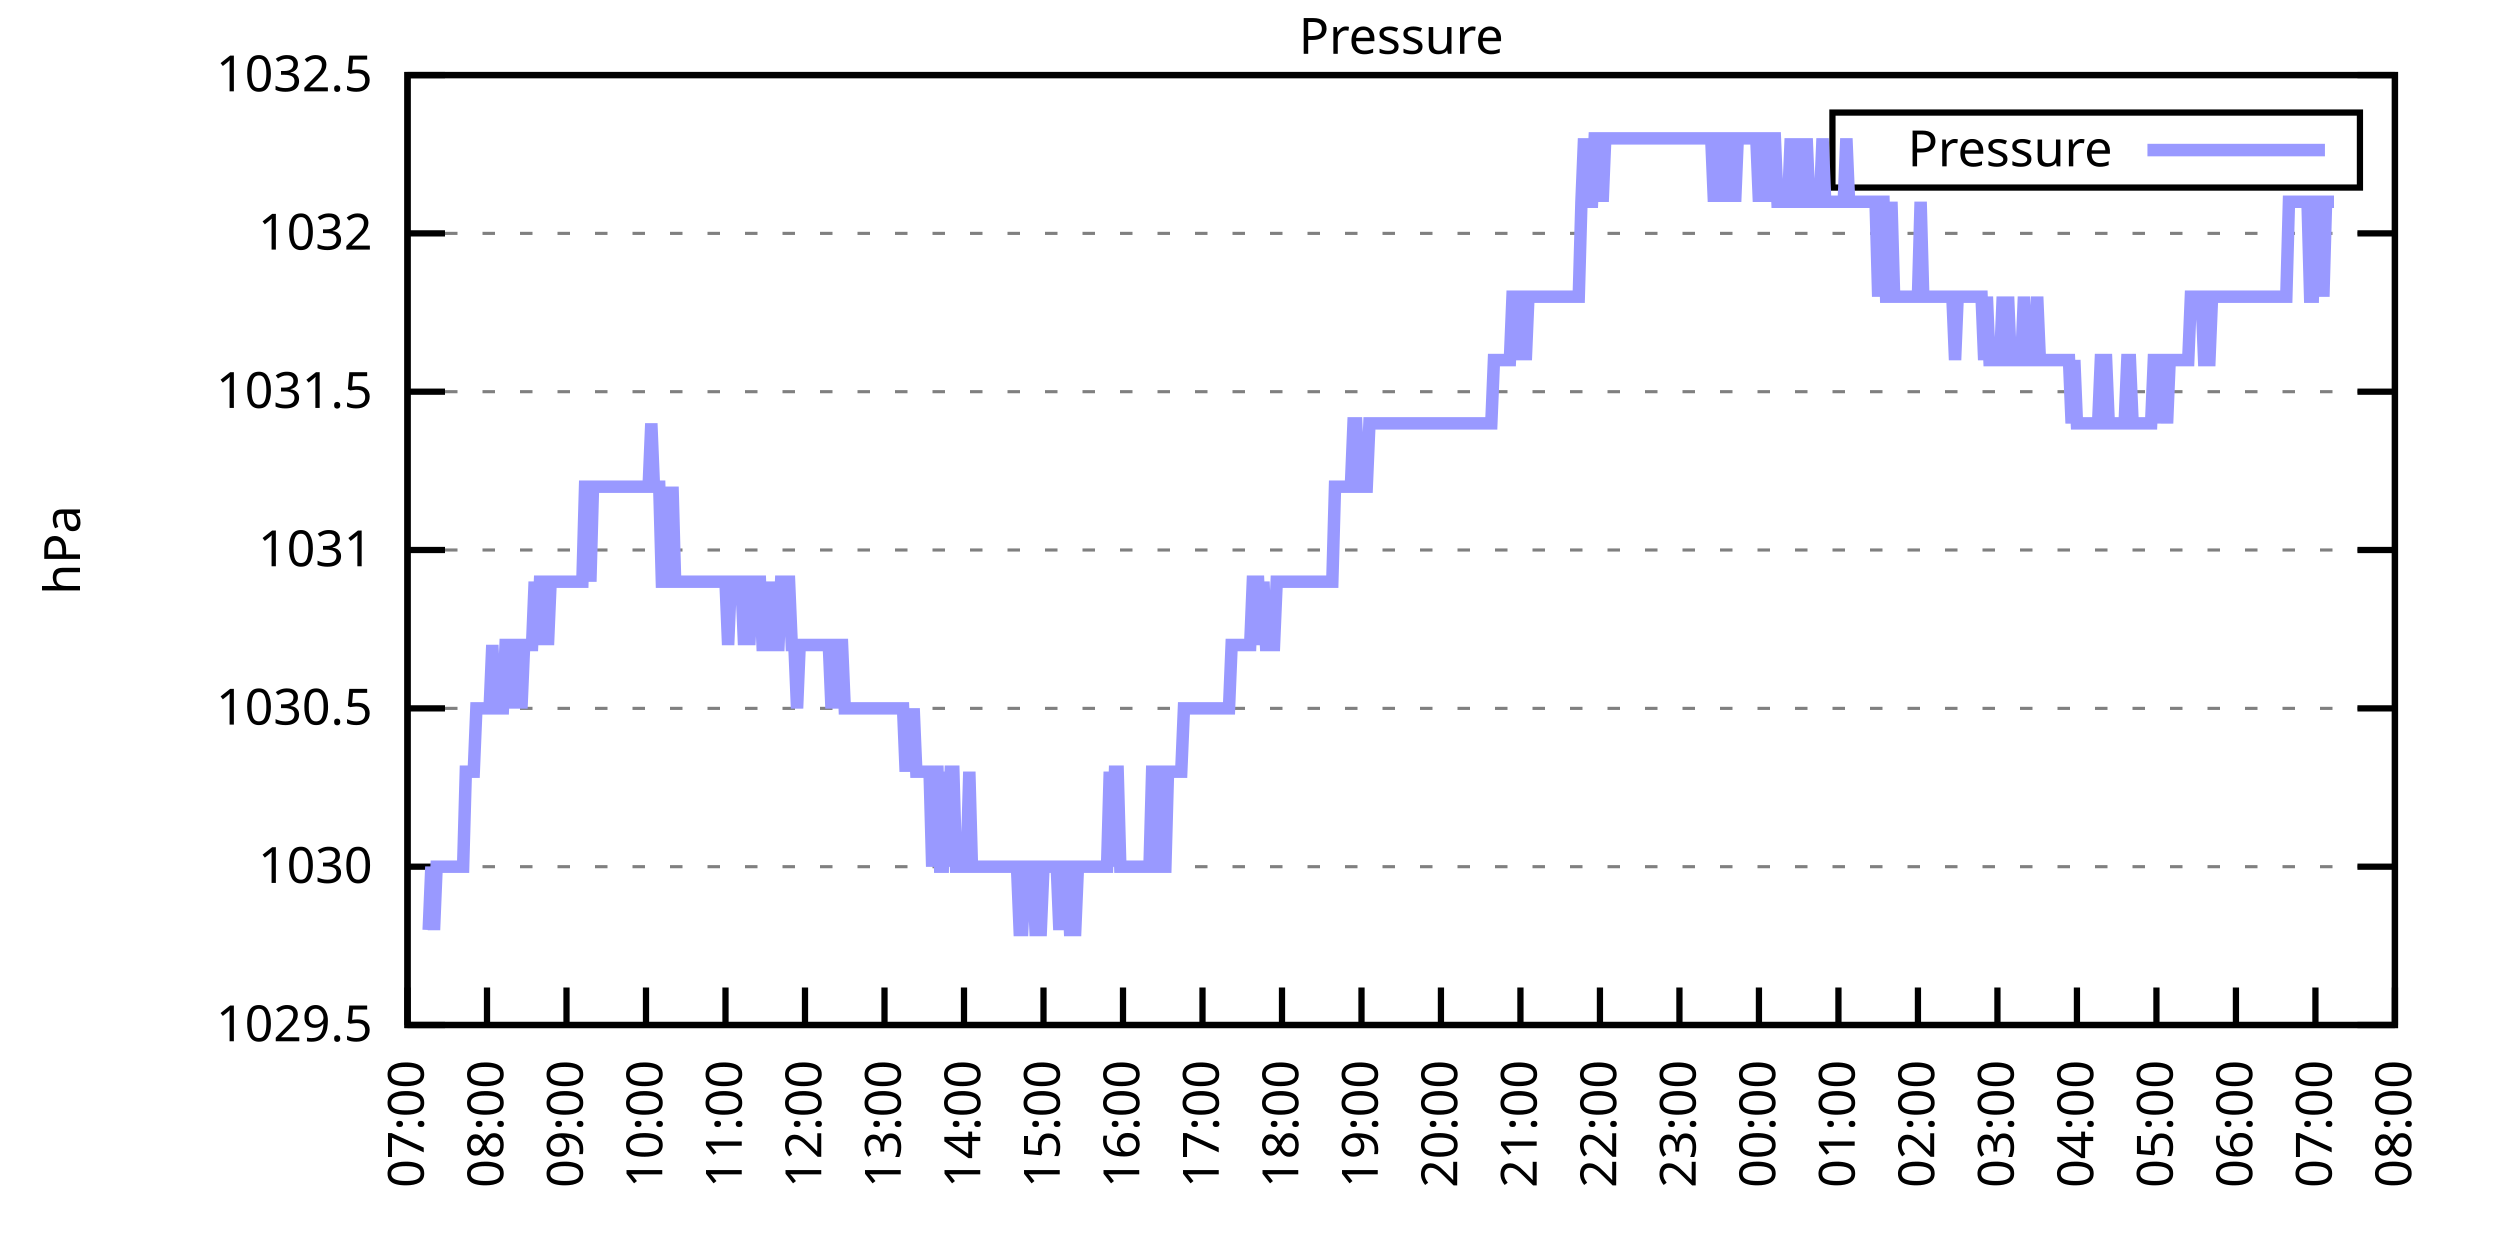
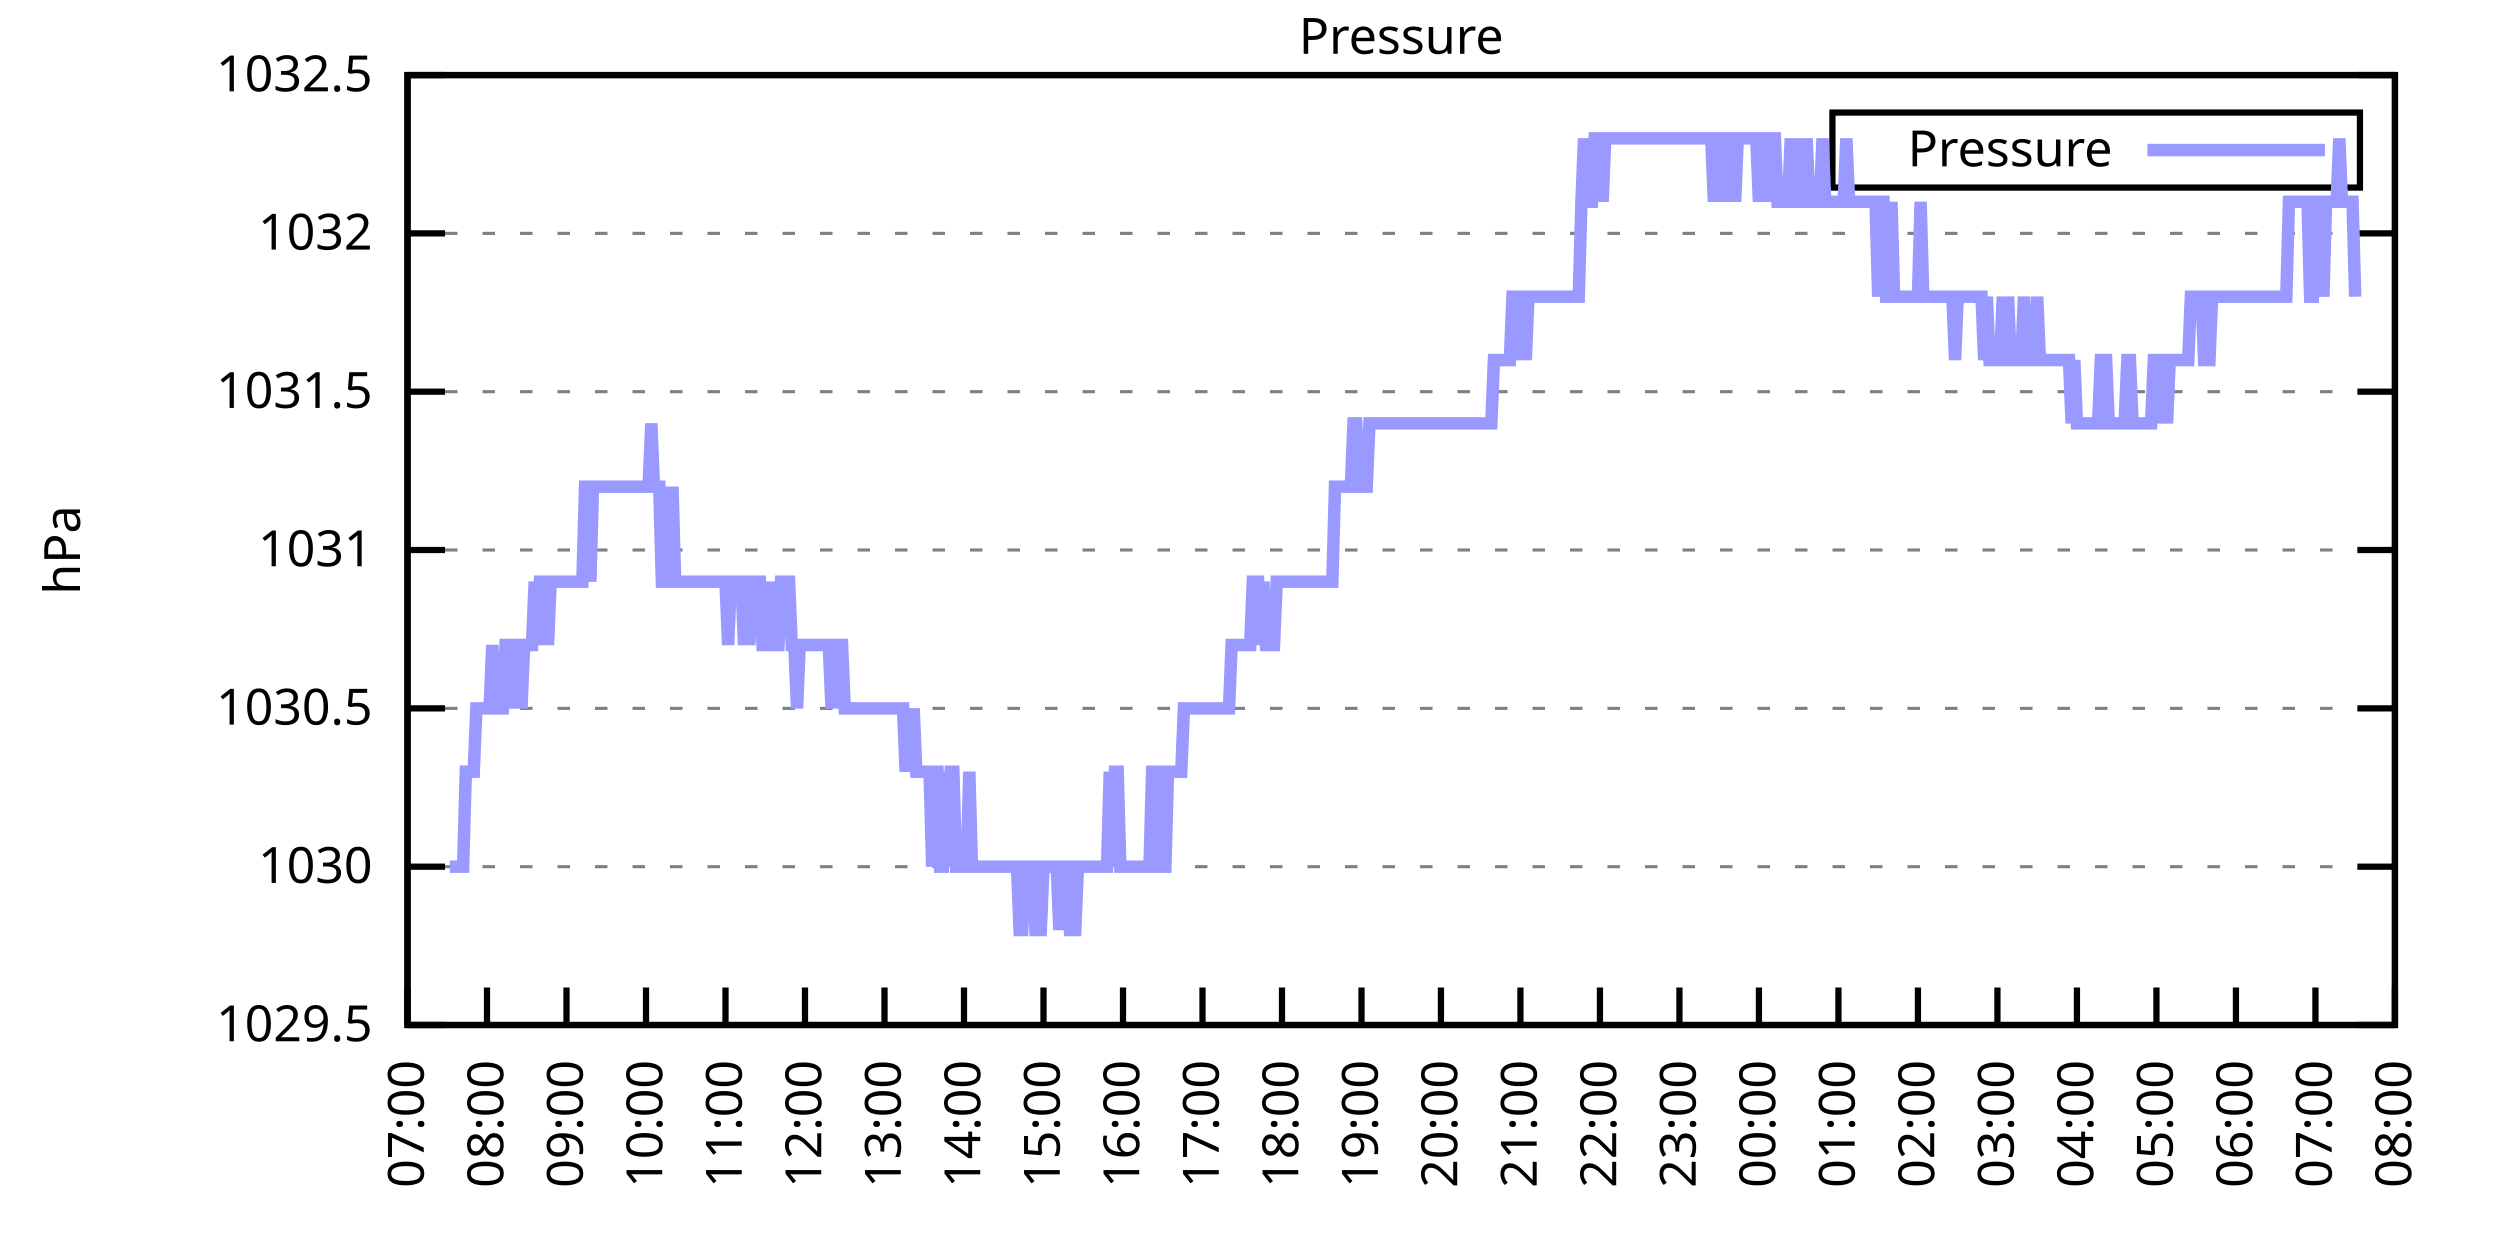
<svg xmlns="http://www.w3.org/2000/svg" xmlns:xlink="http://www.w3.org/1999/xlink" width="400" height="200" viewBox="0 0 400 200">
  <g id="gnuplot_canvas">
    <rect x="0" y="0" width="400" height="200" fill="none" />
    <defs>
      <circle id="gpDot" r="0.5" stroke-width="0.5" stroke="currentColor" />
      <path id="gpPt0" stroke-width="0.333" stroke="currentColor" d="M-1,0 h2 M0,-1 v2" />
      <path id="gpPt1" stroke-width="0.333" stroke="currentColor" d="M-1,-1 L1,1 M1,-1 L-1,1" />
      <path id="gpPt2" stroke-width="0.333" stroke="currentColor" d="M-1,0 L1,0 M0,-1 L0,1 M-1,-1 L1,1 M-1,1 L1,-1" />
      <rect id="gpPt3" stroke-width="0.333" stroke="currentColor" x="-1" y="-1" width="2" height="2" />
      <rect id="gpPt4" stroke-width="0.333" stroke="currentColor" fill="currentColor" x="-1" y="-1" width="2" height="2" />
      <circle id="gpPt5" stroke-width="0.333" stroke="currentColor" cx="0" cy="0" r="1" />
      <use xlink:href="#gpPt5" id="gpPt6" fill="currentColor" stroke="none" />
      <path id="gpPt7" stroke-width="0.333" stroke="currentColor" d="M0,-1.33 L-1.33,0.67 L1.33,0.67 z" />
      <use xlink:href="#gpPt7" id="gpPt8" fill="currentColor" stroke="none" />
      <use xlink:href="#gpPt7" id="gpPt9" stroke="currentColor" transform="rotate(180)" />
      <use xlink:href="#gpPt9" id="gpPt10" fill="currentColor" stroke="none" />
      <use xlink:href="#gpPt3" id="gpPt11" stroke="currentColor" transform="rotate(45)" />
      <use xlink:href="#gpPt11" id="gpPt12" fill="currentColor" stroke="none" />
      <path id="gpPt13" stroke-width="0.333" stroke="currentColor" d="M0,1.330 L1.265,0.411 L0.782,-1.067 L-0.782,-1.076 L-1.265,0.411 z" />
      <use xlink:href="#gpPt13" id="gpPt14" fill="currentColor" stroke="none" />
      <filter id="textbox" filterUnits="objectBoundingBox" x="0" y="0" height="1" width="1">
        <feFlood flood-color="white" flood-opacity="1" result="bgnd" />
        <feComposite in="SourceGraphic" in2="bgnd" operator="atop" />
      </filter>
      <filter id="greybox" filterUnits="objectBoundingBox" x="0" y="0" height="1" width="1">
        <feFlood flood-color="lightgrey" flood-opacity="1" result="grey" />
        <feComposite in="SourceGraphic" in2="grey" operator="atop" />
      </filter>
    </defs>
    <g fill="none" color="white" stroke="currentColor" stroke-width="1.00" stroke-linecap="butt" stroke-linejoin="miter">
</g>
    <g fill="none" color="black" stroke="currentColor" stroke-width="1.00" stroke-linecap="butt" stroke-linejoin="miter">
      <g stroke="none" shape-rendering="crispEdges">
        <polygon fill="rgb(255, 255, 255)" points="65.20,164.00 383.18,164.00 383.18,12.02 65.20,12.02 " />
      </g>
    </g>
    <g fill="none" color="black" stroke="currentColor" stroke-width="1.00" stroke-linecap="butt" stroke-linejoin="miter">
</g>
    <g fill="none" color="black" stroke="black" stroke-width="0.50" stroke-linecap="butt" stroke-linejoin="miter">
</g>
    <g fill="none" color="gray" stroke="currentColor" stroke-width="0.50" stroke-linecap="butt" stroke-linejoin="miter">
      <path stroke="gray" stroke-dasharray="2,4" class="gridline" d="M65.20,164.00 L383.19,164.00  " />
    </g>
    <g fill="none" color="gray" stroke="gray" stroke-width="1.00" stroke-linecap="butt" stroke-linejoin="miter">
</g>
    <g fill="none" color="black" stroke="currentColor" stroke-width="1.00" stroke-linecap="butt" stroke-linejoin="miter">
      <path stroke="black" d="M65.20,164.00 L71.20,164.00 M383.19,164.00 L377.19,164.00  " />
      <g transform="translate(59.60,166.60)" stroke="none" fill="black" font-family="Sans" font-size="8.00" text-anchor="end">
        <text>
          <tspan font-family="Sans"> 1029.5</tspan>
        </text>
      </g>
    </g>
    <g fill="none" color="black" stroke="currentColor" stroke-width="1.00" stroke-linecap="butt" stroke-linejoin="miter">
</g>
    <g fill="none" color="black" stroke="black" stroke-width="0.50" stroke-linecap="butt" stroke-linejoin="miter">
</g>
    <g fill="none" color="gray" stroke="currentColor" stroke-width="0.50" stroke-linecap="butt" stroke-linejoin="miter">
      <path stroke="gray" stroke-dasharray="2,4" class="gridline" d="M65.20,138.67 L383.19,138.67  " />
    </g>
    <g fill="none" color="gray" stroke="gray" stroke-width="1.00" stroke-linecap="butt" stroke-linejoin="miter">
</g>
    <g fill="none" color="black" stroke="currentColor" stroke-width="1.00" stroke-linecap="butt" stroke-linejoin="miter">
      <path stroke="black" d="M65.20,138.67 L71.20,138.67 M383.19,138.67 L377.19,138.67  " />
      <g transform="translate(59.60,141.27)" stroke="none" fill="black" font-family="Sans" font-size="8.00" text-anchor="end">
        <text>
          <tspan font-family="Sans"> 1030</tspan>
        </text>
      </g>
    </g>
    <g fill="none" color="black" stroke="currentColor" stroke-width="1.00" stroke-linecap="butt" stroke-linejoin="miter">
</g>
    <g fill="none" color="black" stroke="black" stroke-width="0.50" stroke-linecap="butt" stroke-linejoin="miter">
</g>
    <g fill="none" color="gray" stroke="currentColor" stroke-width="0.50" stroke-linecap="butt" stroke-linejoin="miter">
      <path stroke="gray" stroke-dasharray="2,4" class="gridline" d="M65.20,113.34 L383.19,113.34  " />
    </g>
    <g fill="none" color="gray" stroke="gray" stroke-width="1.00" stroke-linecap="butt" stroke-linejoin="miter">
</g>
    <g fill="none" color="black" stroke="currentColor" stroke-width="1.00" stroke-linecap="butt" stroke-linejoin="miter">
      <path stroke="black" d="M65.20,113.34 L71.20,113.34 M383.19,113.34 L377.19,113.34  " />
      <g transform="translate(59.60,115.94)" stroke="none" fill="black" font-family="Sans" font-size="8.00" text-anchor="end">
        <text>
          <tspan font-family="Sans"> 1030.5</tspan>
        </text>
      </g>
    </g>
    <g fill="none" color="black" stroke="currentColor" stroke-width="1.00" stroke-linecap="butt" stroke-linejoin="miter">
</g>
    <g fill="none" color="black" stroke="black" stroke-width="0.50" stroke-linecap="butt" stroke-linejoin="miter">
</g>
    <g fill="none" color="gray" stroke="currentColor" stroke-width="0.50" stroke-linecap="butt" stroke-linejoin="miter">
      <path stroke="gray" stroke-dasharray="2,4" class="gridline" d="M65.20,88.00 L383.19,88.00  " />
    </g>
    <g fill="none" color="gray" stroke="gray" stroke-width="1.00" stroke-linecap="butt" stroke-linejoin="miter">
</g>
    <g fill="none" color="black" stroke="currentColor" stroke-width="1.00" stroke-linecap="butt" stroke-linejoin="miter">
      <path stroke="black" d="M65.20,88.00 L71.20,88.00 M383.19,88.00 L377.19,88.00  " />
      <g transform="translate(59.60,90.60)" stroke="none" fill="black" font-family="Sans" font-size="8.00" text-anchor="end">
        <text>
          <tspan font-family="Sans"> 1031</tspan>
        </text>
      </g>
    </g>
    <g fill="none" color="black" stroke="currentColor" stroke-width="1.00" stroke-linecap="butt" stroke-linejoin="miter">
</g>
    <g fill="none" color="black" stroke="black" stroke-width="0.50" stroke-linecap="butt" stroke-linejoin="miter">
</g>
    <g fill="none" color="gray" stroke="currentColor" stroke-width="0.50" stroke-linecap="butt" stroke-linejoin="miter">
      <path stroke="gray" stroke-dasharray="2,4" class="gridline" d="M65.20,62.67 L383.19,62.67  " />
    </g>
    <g fill="none" color="gray" stroke="gray" stroke-width="1.00" stroke-linecap="butt" stroke-linejoin="miter">
</g>
    <g fill="none" color="black" stroke="currentColor" stroke-width="1.00" stroke-linecap="butt" stroke-linejoin="miter">
      <path stroke="black" d="M65.20,62.67 L71.20,62.67 M383.19,62.67 L377.19,62.67  " />
      <g transform="translate(59.60,65.27)" stroke="none" fill="black" font-family="Sans" font-size="8.00" text-anchor="end">
        <text>
          <tspan font-family="Sans"> 1031.5</tspan>
        </text>
      </g>
    </g>
    <g fill="none" color="black" stroke="currentColor" stroke-width="1.00" stroke-linecap="butt" stroke-linejoin="miter">
</g>
    <g fill="none" color="black" stroke="black" stroke-width="0.50" stroke-linecap="butt" stroke-linejoin="miter">
</g>
    <g fill="none" color="gray" stroke="currentColor" stroke-width="0.50" stroke-linecap="butt" stroke-linejoin="miter">
      <path stroke="gray" stroke-dasharray="2,4" class="gridline" d="M65.20,37.34 L383.19,37.34  " />
    </g>
    <g fill="none" color="gray" stroke="gray" stroke-width="1.00" stroke-linecap="butt" stroke-linejoin="miter">
</g>
    <g fill="none" color="black" stroke="currentColor" stroke-width="1.00" stroke-linecap="butt" stroke-linejoin="miter">
      <path stroke="black" d="M65.20,37.34 L71.20,37.34 M383.19,37.34 L377.19,37.34  " />
      <g transform="translate(59.60,39.94)" stroke="none" fill="black" font-family="Sans" font-size="8.00" text-anchor="end">
        <text>
          <tspan font-family="Sans"> 1032</tspan>
        </text>
      </g>
    </g>
    <g fill="none" color="black" stroke="currentColor" stroke-width="1.00" stroke-linecap="butt" stroke-linejoin="miter">
</g>
    <g fill="none" color="black" stroke="black" stroke-width="0.50" stroke-linecap="butt" stroke-linejoin="miter">
</g>
    <g fill="none" color="gray" stroke="currentColor" stroke-width="0.50" stroke-linecap="butt" stroke-linejoin="miter">
      <path stroke="gray" stroke-dasharray="2,4" class="gridline" d="M65.20,12.01 L383.19,12.01  " />
    </g>
    <g fill="none" color="gray" stroke="gray" stroke-width="1.00" stroke-linecap="butt" stroke-linejoin="miter">
</g>
    <g fill="none" color="black" stroke="currentColor" stroke-width="1.00" stroke-linecap="butt" stroke-linejoin="miter">
      <path stroke="black" d="M65.20,12.01 L71.20,12.01 M383.19,12.01 L377.19,12.01  " />
      <g transform="translate(59.60,14.61)" stroke="none" fill="black" font-family="Sans" font-size="8.00" text-anchor="end">
        <text>
          <tspan font-family="Sans"> 1032.5</tspan>
        </text>
      </g>
    </g>
    <g fill="none" color="black" stroke="currentColor" stroke-width="1.00" stroke-linecap="butt" stroke-linejoin="miter">
      <path stroke="black" d="M65.20,164.00 L65.20,158.00  " />
      <g transform="translate(67.80,169.60) rotate(270.00)" stroke="none" fill="black" font-family="Sans" font-size="8.00" text-anchor="end">
        <text>
          <tspan font-family="Sans">07:00</tspan>
        </text>
      </g>
    </g>
    <g fill="none" color="black" stroke="currentColor" stroke-width="1.00" stroke-linecap="butt" stroke-linejoin="miter">
      <path stroke="black" d="M77.92,164.00 L77.92,158.00  " />
      <g transform="translate(80.52,169.60) rotate(270.00)" stroke="none" fill="black" font-family="Sans" font-size="8.00" text-anchor="end">
        <text>
          <tspan font-family="Sans">08:00</tspan>
        </text>
      </g>
    </g>
    <g fill="none" color="black" stroke="currentColor" stroke-width="1.00" stroke-linecap="butt" stroke-linejoin="miter">
      <path stroke="black" d="M90.64,164.00 L90.64,158.00  " />
      <g transform="translate(93.24,169.60) rotate(270.00)" stroke="none" fill="black" font-family="Sans" font-size="8.00" text-anchor="end">
        <text>
          <tspan font-family="Sans">09:00</tspan>
        </text>
      </g>
    </g>
    <g fill="none" color="black" stroke="currentColor" stroke-width="1.00" stroke-linecap="butt" stroke-linejoin="miter">
      <path stroke="black" d="M103.36,164.00 L103.36,158.00  " />
      <g transform="translate(105.96,169.60) rotate(270.00)" stroke="none" fill="black" font-family="Sans" font-size="8.00" text-anchor="end">
        <text>
          <tspan font-family="Sans">10:00</tspan>
        </text>
      </g>
    </g>
    <g fill="none" color="black" stroke="currentColor" stroke-width="1.00" stroke-linecap="butt" stroke-linejoin="miter">
      <path stroke="black" d="M116.08,164.00 L116.08,158.00  " />
      <g transform="translate(118.68,169.60) rotate(270.00)" stroke="none" fill="black" font-family="Sans" font-size="8.00" text-anchor="end">
        <text>
          <tspan font-family="Sans">11:00</tspan>
        </text>
      </g>
    </g>
    <g fill="none" color="black" stroke="currentColor" stroke-width="1.00" stroke-linecap="butt" stroke-linejoin="miter">
      <path stroke="black" d="M128.80,164.00 L128.80,158.00  " />
      <g transform="translate(131.40,169.60) rotate(270.00)" stroke="none" fill="black" font-family="Sans" font-size="8.00" text-anchor="end">
        <text>
          <tspan font-family="Sans">12:00</tspan>
        </text>
      </g>
    </g>
    <g fill="none" color="black" stroke="currentColor" stroke-width="1.00" stroke-linecap="butt" stroke-linejoin="miter">
      <path stroke="black" d="M141.52,164.00 L141.52,158.00  " />
      <g transform="translate(144.12,169.60) rotate(270.00)" stroke="none" fill="black" font-family="Sans" font-size="8.00" text-anchor="end">
        <text>
          <tspan font-family="Sans">13:00</tspan>
        </text>
      </g>
    </g>
    <g fill="none" color="black" stroke="currentColor" stroke-width="1.00" stroke-linecap="butt" stroke-linejoin="miter">
      <path stroke="black" d="M154.24,164.00 L154.24,158.00  " />
      <g transform="translate(156.84,169.60) rotate(270.00)" stroke="none" fill="black" font-family="Sans" font-size="8.00" text-anchor="end">
        <text>
          <tspan font-family="Sans">14:00</tspan>
        </text>
      </g>
    </g>
    <g fill="none" color="black" stroke="currentColor" stroke-width="1.00" stroke-linecap="butt" stroke-linejoin="miter">
      <path stroke="black" d="M166.96,164.00 L166.96,158.00  " />
      <g transform="translate(169.56,169.60) rotate(270.00)" stroke="none" fill="black" font-family="Sans" font-size="8.00" text-anchor="end">
        <text>
          <tspan font-family="Sans">15:00</tspan>
        </text>
      </g>
    </g>
    <g fill="none" color="black" stroke="currentColor" stroke-width="1.00" stroke-linecap="butt" stroke-linejoin="miter">
      <path stroke="black" d="M179.68,164.00 L179.68,158.00  " />
      <g transform="translate(182.28,169.60) rotate(270.00)" stroke="none" fill="black" font-family="Sans" font-size="8.00" text-anchor="end">
        <text>
          <tspan font-family="Sans">16:00</tspan>
        </text>
      </g>
    </g>
    <g fill="none" color="black" stroke="currentColor" stroke-width="1.00" stroke-linecap="butt" stroke-linejoin="miter">
      <path stroke="black" d="M192.40,164.00 L192.40,158.00  " />
      <g transform="translate(195.00,169.60) rotate(270.00)" stroke="none" fill="black" font-family="Sans" font-size="8.00" text-anchor="end">
        <text>
          <tspan font-family="Sans">17:00</tspan>
        </text>
      </g>
    </g>
    <g fill="none" color="black" stroke="currentColor" stroke-width="1.00" stroke-linecap="butt" stroke-linejoin="miter">
      <path stroke="black" d="M205.12,164.00 L205.12,158.00  " />
      <g transform="translate(207.72,169.60) rotate(270.00)" stroke="none" fill="black" font-family="Sans" font-size="8.00" text-anchor="end">
        <text>
          <tspan font-family="Sans">18:00</tspan>
        </text>
      </g>
    </g>
    <g fill="none" color="black" stroke="currentColor" stroke-width="1.00" stroke-linecap="butt" stroke-linejoin="miter">
      <path stroke="black" d="M217.84,164.00 L217.84,158.00  " />
      <g transform="translate(220.44,169.60) rotate(270.00)" stroke="none" fill="black" font-family="Sans" font-size="8.00" text-anchor="end">
        <text>
          <tspan font-family="Sans">19:00</tspan>
        </text>
      </g>
    </g>
    <g fill="none" color="black" stroke="currentColor" stroke-width="1.00" stroke-linecap="butt" stroke-linejoin="miter">
      <path stroke="black" d="M230.55,164.00 L230.55,158.00  " />
      <g transform="translate(233.15,169.60) rotate(270.00)" stroke="none" fill="black" font-family="Sans" font-size="8.00" text-anchor="end">
        <text>
          <tspan font-family="Sans">20:00</tspan>
        </text>
      </g>
    </g>
    <g fill="none" color="black" stroke="currentColor" stroke-width="1.00" stroke-linecap="butt" stroke-linejoin="miter">
      <path stroke="black" d="M243.27,164.00 L243.27,158.00  " />
      <g transform="translate(245.87,169.60) rotate(270.00)" stroke="none" fill="black" font-family="Sans" font-size="8.00" text-anchor="end">
        <text>
          <tspan font-family="Sans">21:00</tspan>
        </text>
      </g>
    </g>
    <g fill="none" color="black" stroke="currentColor" stroke-width="1.00" stroke-linecap="butt" stroke-linejoin="miter">
      <path stroke="black" d="M255.99,164.00 L255.99,158.00  " />
      <g transform="translate(258.59,169.60) rotate(270.00)" stroke="none" fill="black" font-family="Sans" font-size="8.00" text-anchor="end">
        <text>
          <tspan font-family="Sans">22:00</tspan>
        </text>
      </g>
    </g>
    <g fill="none" color="black" stroke="currentColor" stroke-width="1.00" stroke-linecap="butt" stroke-linejoin="miter">
      <path stroke="black" d="M268.71,164.00 L268.71,158.00  " />
      <g transform="translate(271.31,169.60) rotate(270.00)" stroke="none" fill="black" font-family="Sans" font-size="8.00" text-anchor="end">
        <text>
          <tspan font-family="Sans">23:00</tspan>
        </text>
      </g>
    </g>
    <g fill="none" color="black" stroke="currentColor" stroke-width="1.00" stroke-linecap="butt" stroke-linejoin="miter">
      <path stroke="black" d="M281.43,164.00 L281.43,158.00  " />
      <g transform="translate(284.03,169.60) rotate(270.00)" stroke="none" fill="black" font-family="Sans" font-size="8.00" text-anchor="end">
        <text>
          <tspan font-family="Sans">00:00</tspan>
        </text>
      </g>
    </g>
    <g fill="none" color="black" stroke="currentColor" stroke-width="1.00" stroke-linecap="butt" stroke-linejoin="miter">
      <path stroke="black" d="M294.15,164.00 L294.15,158.00  " />
      <g transform="translate(296.75,169.60) rotate(270.00)" stroke="none" fill="black" font-family="Sans" font-size="8.00" text-anchor="end">
        <text>
          <tspan font-family="Sans">01:00</tspan>
        </text>
      </g>
    </g>
    <g fill="none" color="black" stroke="currentColor" stroke-width="1.00" stroke-linecap="butt" stroke-linejoin="miter">
      <path stroke="black" d="M306.87,164.00 L306.87,158.00  " />
      <g transform="translate(309.47,169.60) rotate(270.00)" stroke="none" fill="black" font-family="Sans" font-size="8.00" text-anchor="end">
        <text>
          <tspan font-family="Sans">02:00</tspan>
        </text>
      </g>
    </g>
    <g fill="none" color="black" stroke="currentColor" stroke-width="1.00" stroke-linecap="butt" stroke-linejoin="miter">
      <path stroke="black" d="M319.59,164.00 L319.59,158.00  " />
      <g transform="translate(322.19,169.60) rotate(270.00)" stroke="none" fill="black" font-family="Sans" font-size="8.00" text-anchor="end">
        <text>
          <tspan font-family="Sans">03:00</tspan>
        </text>
      </g>
    </g>
    <g fill="none" color="black" stroke="currentColor" stroke-width="1.00" stroke-linecap="butt" stroke-linejoin="miter">
      <path stroke="black" d="M332.31,164.00 L332.31,158.00  " />
      <g transform="translate(334.91,169.60) rotate(270.00)" stroke="none" fill="black" font-family="Sans" font-size="8.00" text-anchor="end">
        <text>
          <tspan font-family="Sans">04:00</tspan>
        </text>
      </g>
    </g>
    <g fill="none" color="black" stroke="currentColor" stroke-width="1.00" stroke-linecap="butt" stroke-linejoin="miter">
      <path stroke="black" d="M345.03,164.00 L345.03,158.00  " />
      <g transform="translate(347.63,169.60) rotate(270.00)" stroke="none" fill="black" font-family="Sans" font-size="8.00" text-anchor="end">
        <text>
          <tspan font-family="Sans">05:00</tspan>
        </text>
      </g>
    </g>
    <g fill="none" color="black" stroke="currentColor" stroke-width="1.00" stroke-linecap="butt" stroke-linejoin="miter">
      <path stroke="black" d="M357.75,164.00 L357.75,158.00  " />
      <g transform="translate(360.35,169.60) rotate(270.00)" stroke="none" fill="black" font-family="Sans" font-size="8.00" text-anchor="end">
        <text>
          <tspan font-family="Sans">06:00</tspan>
        </text>
      </g>
    </g>
    <g fill="none" color="black" stroke="currentColor" stroke-width="1.00" stroke-linecap="butt" stroke-linejoin="miter">
      <path stroke="black" d="M370.47,164.00 L370.47,158.00  " />
      <g transform="translate(373.07,169.60) rotate(270.00)" stroke="none" fill="black" font-family="Sans" font-size="8.00" text-anchor="end">
        <text>
          <tspan font-family="Sans">07:00</tspan>
        </text>
      </g>
    </g>
    <g fill="none" color="black" stroke="currentColor" stroke-width="1.00" stroke-linecap="butt" stroke-linejoin="miter">
      <path stroke="black" d="M383.19,164.00 L383.19,158.00  " />
      <g transform="translate(385.79,169.60) rotate(270.00)" stroke="none" fill="black" font-family="Sans" font-size="8.00" text-anchor="end">
        <text>
          <tspan font-family="Sans">08:00</tspan>
        </text>
      </g>
    </g>
    <g fill="none" color="black" stroke="currentColor" stroke-width="1.00" stroke-linecap="butt" stroke-linejoin="miter">
</g>
    <g fill="none" color="black" stroke="currentColor" stroke-width="1.00" stroke-linecap="butt" stroke-linejoin="miter">
      <path stroke="black" d="M65.20,12.01 L65.20,164.00 L383.19,164.00 L383.19,12.01 L65.20,12.01 Z  " />
    </g>
    <g fill="none" color="black" stroke="currentColor" stroke-width="1.00" stroke-linecap="butt" stroke-linejoin="miter">
</g>
    <g fill="none" color="black" stroke="currentColor" stroke-width="1.00" stroke-linecap="butt" stroke-linejoin="miter">
      <path stroke="black" d="M293.19,30.01 L293.19,18.01 L377.59,18.01 L377.59,30.01 L293.19,30.01 Z  " />
    </g>
    <g id="Pressure_plot_1">
      <g fill="none" color="white" stroke="black" stroke-width="2.00" stroke-linecap="butt" stroke-linejoin="miter">
</g>
      <g fill="none" color="black" stroke="currentColor" stroke-width="2.00" stroke-linecap="butt" stroke-linejoin="miter">
        <g transform="translate(337.99,26.61)" stroke="none" fill="black" font-family="Sans" font-size="8.00" text-anchor="end">
          <text>
            <tspan font-family="Sans">Pressure</tspan>
          </text>
        </g>
      </g>
      <g fill="none" color="black" stroke="currentColor" stroke-width="2.00" stroke-linecap="butt" stroke-linejoin="miter">
-         <path stroke="rgb(153, 153, 255)" d="M343.59,24.01 L371.99,24.01 M68.59,148.80 L69.02,138.67 L69.44,148.80 L69.86,138.67 L70.29,138.67 L70.71,138.67   L71.14,138.67 L71.56,138.67 L71.98,138.67 L72.41,138.67 L72.83,138.67 L73.26,138.67 L73.68,138.67 L74.10,138.67   L74.53,123.47 L74.95,123.47 L75.38,123.47 L75.80,123.47 L76.22,113.34 L76.65,113.34 L77.07,113.34 L77.50,113.34   L77.92,113.34 L78.34,113.34 L78.77,103.20 L79.19,113.34 L79.62,113.34 L80.04,113.34 L80.46,113.34 L80.89,103.20   L81.31,103.20 L81.74,113.34 L82.16,103.20 L82.58,103.20 L83.01,103.20 L83.43,113.34 L83.86,103.20 L84.28,103.20   L84.70,103.20 L85.13,103.20 L85.55,93.07 L85.98,103.20 L86.40,93.07 L86.82,93.07 L87.25,93.07 L87.67,103.20   L88.10,93.07 L88.52,93.07 L88.94,93.07 L89.37,93.07 L89.79,93.07 L90.22,93.07 L90.64,93.07 L91.06,93.07   L91.49,93.07 L91.91,93.07 L92.34,93.07 L92.76,93.07 L93.18,93.07 L93.61,77.87 L94.03,77.87 L94.46,93.07   L94.88,77.87 L95.30,77.87 L95.73,77.87 L96.15,77.87 L96.58,77.87 L97.00,77.87 L97.42,77.87 L97.85,77.87   L98.27,77.87 L98.69,77.87 L99.12,77.87 L99.54,77.87 L99.97,77.87 L100.39,77.87 L100.81,77.87 L101.24,77.87   L101.66,77.87 L102.09,77.87 L102.51,77.87 L102.93,77.87 L103.36,77.87 L103.78,77.87 L104.21,67.74 L104.63,77.87   L105.05,77.87 L105.48,77.87 L105.90,93.07 L106.33,93.07 L106.75,77.87 L107.17,93.07 L107.60,77.87 L108.02,93.07   L108.45,93.07 L108.87,93.07 L109.29,93.07 L109.72,93.07 L110.14,93.07 L110.57,93.07 L110.99,93.07 L111.41,93.07   L111.84,93.07 L112.26,93.07 L112.69,93.07 L113.11,93.07 L113.53,93.07 L113.96,93.07 L114.38,93.07 L114.81,93.07   L115.23,93.07 L115.65,93.07 L116.08,93.07 L116.50,103.20 L116.93,93.07 L117.35,93.07 L117.77,93.07 L118.20,93.07   L118.62,93.07 L119.05,103.20 L119.47,93.07 L119.89,103.20 L120.32,93.07 L120.74,93.07 L121.17,93.07 L121.59,93.07   L122.01,103.20 L122.44,103.20 L122.86,103.20 L123.29,93.07 L123.71,103.20 L124.13,103.20 L124.56,103.20 L124.98,93.07   L125.41,93.07 L125.83,93.07 L126.25,93.07 L126.68,103.20 L127.10,103.20 L127.53,113.34 L127.95,103.20 L128.37,103.20   L128.80,103.20 L129.22,103.20 L129.65,103.20 L130.07,103.20 L130.49,103.20 L130.92,103.20 L131.34,103.20 L131.77,103.20   L132.19,103.20 L132.61,103.20 L133.04,113.34 L133.46,103.20 L133.89,113.34 L134.31,103.20 L134.73,103.20 L135.16,113.34   L135.58,113.34 L136.01,113.34 L136.43,113.34 L136.85,113.34 L137.28,113.34 L137.70,113.34 L138.13,113.34 L138.55,113.34   L138.97,113.34 L139.40,113.34 L139.82,113.34 L140.25,113.34 L140.67,113.34 L141.09,113.34 L141.52,113.34 L141.94,113.34   L142.37,113.34 L142.79,113.34 L143.21,113.34 L143.64,113.34 L144.06,113.34 L144.49,113.34 L144.91,123.47 L145.33,113.34   L145.76,123.47 L146.18,113.34 L146.61,123.47 L147.03,123.47 L147.45,123.47 L147.88,123.47 L148.30,123.47 L148.73,123.47   L149.15,138.67 L149.57,123.47 L150.00,123.47 L150.42,138.67 L150.85,138.67 L151.27,123.47 L151.69,138.67 L152.12,123.47   L152.54,123.47 L152.97,138.67 L153.39,138.67 L153.81,138.67 L154.24,138.67 L154.66,138.67 L155.09,123.47 L155.51,138.67   L155.93,138.67 L156.36,138.67 L156.78,138.67 L157.21,138.67 L157.63,138.67 L158.05,138.67 L158.48,138.67 L158.90,138.67   L159.33,138.67 L159.75,138.67 L160.17,138.67 L160.60,138.67 L161.02,138.67 L161.44,138.67 L161.87,138.67 L162.29,138.67   L162.72,138.67 L163.14,148.80 L163.56,148.80 L163.99,138.67 L164.41,138.67 L164.84,138.67 L165.26,138.67 L165.68,148.80   L166.11,148.80 L166.53,148.80 L166.96,138.67 L167.38,138.67 L167.80,138.67 L168.23,138.67 L168.65,138.67 L169.08,138.67   L169.50,148.80 L169.92,138.67 L170.35,138.67 L170.77,138.67 L171.20,148.80 L171.62,148.80 L172.04,148.80 L172.47,138.67   L172.89,138.67 L173.32,138.67 L173.74,138.67 L174.16,138.67 L174.59,138.67 L175.01,138.67 L175.44,138.67 L175.86,138.67   L176.28,138.67 L176.71,138.67 L177.13,138.67 L177.56,123.47 L177.98,138.67 L178.40,123.47 L178.83,123.47 L179.25,138.67   L179.68,138.67 L180.10,138.67 L180.52,138.67 L180.95,138.67 L181.37,138.67 L181.80,138.67 L182.22,138.67 L182.64,138.67   L183.07,138.67 L183.49,138.67 L183.92,138.67 L184.34,123.47 L184.76,123.47 L185.19,123.47 L185.61,138.67 L186.04,138.67   L186.46,138.67 L186.88,123.47 L187.31,123.47 L187.73,123.47 L188.16,123.47 L188.58,123.47 L189.00,123.47 L189.43,113.34   L189.85,113.34 L190.28,113.34 L190.70,113.34 L191.12,113.34 L191.55,113.34 L191.97,113.34 L192.40,113.34 L192.82,113.34   L193.24,113.34 L193.67,113.34 L194.09,113.34 L194.52,113.34 L194.94,113.34 L195.36,113.34 L195.79,113.34 L196.21,113.34   L196.64,113.34 L197.06,103.20 L197.48,103.20 L197.91,103.20 L198.33,103.20 L198.76,103.20 L199.18,103.20 L199.60,103.20   L200.03,103.20 L200.45,93.07 L200.88,93.07 L201.30,93.07 L201.72,103.20 L202.15,93.07 L202.57,103.20 L203.00,103.20   L203.42,103.20 L203.84,103.20 L204.27,93.07 L204.69,93.07 L205.12,93.07 L205.54,93.07 L205.96,93.07 L206.39,93.07   L206.81,93.07 L207.24,93.07 L207.66,93.07 L208.08,93.07 L208.51,93.07 L208.93,93.07 L209.36,93.07 L209.78,93.07   L210.20,93.07 L210.63,93.07 L211.05,93.07 L211.48,93.07 L211.90,93.07 L212.32,93.07 L212.75,93.07 L213.17,93.07   L213.60,77.87 L214.02,77.87 L214.44,77.87 L214.87,77.87 L215.29,77.87 L215.72,77.87 L216.14,77.87 L216.56,67.74   L216.99,67.74 L217.41,77.87 L217.84,77.87 L218.26,77.87 L218.68,77.87 L219.11,67.74 L219.53,67.74 L219.96,67.74   L220.38,67.74 L220.80,67.74 L221.23,67.74 L221.65,67.74 L222.08,67.74 L222.50,67.74 L222.92,67.74 L223.35,67.74   L223.77,67.74 L224.20,67.74 L224.62,67.74 L225.04,67.74 L225.47,67.74 L225.89,67.74 L226.31,67.74 L226.74,67.74   L227.16,67.74 L227.59,67.74 L228.01,67.74 L228.43,67.74 L228.86,67.74 L229.28,67.74 L229.71,67.74 L230.13,67.74   L230.55,67.74 L230.98,67.74 L231.40,67.74 L231.83,67.74 L232.25,67.74 L232.67,67.74 L233.10,67.74 L233.52,67.74   L233.95,67.74 L234.37,67.74 L234.79,67.74 L235.22,67.74 L235.64,67.74 L236.07,67.74 L236.49,67.74 L236.91,67.74   L237.34,67.74 L237.76,67.74 L238.19,67.74 L238.61,67.74 L239.03,57.61 L239.46,57.61 L239.88,57.61 L240.31,57.61   L240.73,57.61 L241.15,57.61 L241.58,57.61 L242.00,47.47 L242.43,47.47 L242.85,47.47 L243.27,57.61 L243.70,47.47   L244.12,57.61 L244.55,47.47 L244.97,47.47 L245.39,47.47 L245.82,47.47 L246.24,47.47 L246.67,47.47 L247.09,47.47   L247.51,47.47 L247.94,47.47 L248.36,47.47 L248.79,47.47 L249.21,47.47 L249.63,47.47 L250.06,47.47 L250.48,47.47   L250.91,47.47 L251.33,47.47 L251.75,47.47 L252.18,47.47 L252.60,47.47 L253.03,32.28 L253.45,22.14 L253.87,32.28   L254.30,32.28 L254.72,32.28 L255.15,22.14 L255.57,22.14 L255.99,22.14 L256.42,32.28 L256.84,22.14 L257.27,22.14   L257.69,22.14 L258.11,22.14 L258.54,22.14 L258.96,22.14 L259.39,22.14 L259.81,22.14 L260.23,22.14 L260.66,22.14   L261.08,22.14 L261.51,22.14 L261.93,22.14 L262.35,22.14 L262.78,22.14 L263.20,22.14 L263.63,22.14 L264.05,22.14   L264.47,22.14 L264.90,22.14 L265.32,22.14 L265.75,22.14 L266.17,22.14 L266.59,22.14 L267.02,22.14 L267.44,22.14   L267.87,22.14 L268.29,22.14 L268.71,22.14 L269.14,22.14 L269.56,22.14 L269.99,22.14 L270.41,22.14 L270.83,22.14   L271.26,22.14 L271.68,22.14 L272.11,22.14 L272.53,22.14 L272.95,22.14 L273.38,22.14 L273.80,22.14 L274.23,32.28   L274.65,22.14 L275.07,32.28 L275.50,22.14 L275.92,22.14 L276.35,32.28 L276.77,22.14 L277.19,22.14 L277.62,32.28   L278.04,22.14 L278.47,22.14 L278.89,22.14 L279.31,22.14 L279.74,22.14 L280.16,22.14 L280.59,22.14 L281.01,22.14   L281.43,32.28 L281.86,22.14 L282.28,22.14 L282.71,32.28 L283.13,22.14 L283.55,22.14 L283.98,22.14 L284.40,32.28   L284.83,32.28 L285.25,32.28 L285.67,32.28 L286.10,32.28 L286.52,22.14 L286.95,32.28 L287.37,22.14 L287.79,32.28   L288.22,32.28 L288.64,32.28 L289.06,22.14 L289.49,32.28 L289.91,32.28 L290.34,32.28 L290.76,32.28 L291.18,32.28   L291.61,22.14 L292.03,32.28 L292.46,32.28 L292.88,32.28 L293.30,32.28 L293.73,32.28 L294.15,32.28 L294.58,32.28   L295.00,32.28 L295.42,22.14 L295.85,32.28 L296.27,32.28 L296.70,32.28 L297.12,32.28 L297.54,32.28 L297.97,32.28   L298.39,32.28 L298.82,32.28 L299.24,32.28 L299.66,32.28 L300.09,32.28 L300.51,47.47 L300.94,32.28 L301.36,32.28   L301.78,47.47 L302.21,47.47 L302.63,32.28 L303.06,47.47 L303.48,47.47 L303.90,47.47 L304.33,47.47 L304.75,47.47   L305.18,47.47 L305.60,47.47 L306.02,47.47 L306.45,47.47 L306.87,47.47 L307.30,32.28 L307.72,47.47 L308.14,47.47   L308.57,47.47 L308.99,47.47 L309.42,47.47 L309.84,47.47 L310.26,47.47 L310.69,47.47 L311.11,47.47 L311.54,47.47   L311.96,47.47 L312.38,47.47 L312.81,57.61 L313.23,47.47 L313.66,47.47 L314.08,47.47 L314.50,47.47 L314.93,47.47   L315.35,47.47 L315.78,47.47 L316.20,47.47 L316.62,47.47 L317.05,47.47 L317.47,57.61 L317.90,47.47 L318.32,57.61   L318.74,57.61 L319.17,57.61 L319.59,57.61 L320.02,57.61 L320.44,47.47 L320.86,57.61 L321.29,47.47 L321.71,57.61   L322.14,57.61 L322.56,57.61 L322.98,57.61 L323.41,57.61 L323.83,47.47 L324.26,57.61 L324.68,57.61 L325.10,57.61   L325.53,57.61 L325.95,47.47 L326.38,57.61 L326.80,57.61 L327.22,57.61 L327.65,57.61 L328.07,57.61 L328.50,57.61   L328.92,57.61 L329.34,57.61 L329.77,57.61 L330.19,57.61 L330.62,57.61 L331.04,57.61 L331.46,67.74 L331.89,57.61   L332.31,67.74 L332.74,67.74 L333.16,67.74 L333.58,67.74 L334.01,67.74 L334.43,67.74 L334.86,67.74 L335.28,67.74   L335.70,67.74 L336.13,57.61 L336.55,57.61 L336.98,57.61 L337.40,67.74 L337.82,67.74 L338.25,67.74 L338.67,67.74   L339.10,67.74 L339.52,67.74 L339.94,67.74 L340.37,57.61 L340.79,57.61 L341.22,67.74 L341.64,67.74 L342.06,67.74   L342.49,67.74 L342.91,67.74 L343.34,67.74 L343.76,67.74 L344.18,67.74 L344.61,57.61 L345.03,57.61 L345.46,57.61   L345.88,67.74 L346.30,57.61 L346.73,67.74 L347.15,57.61 L347.58,57.61 L348.00,57.61 L348.42,57.61 L348.85,57.61   L349.27,57.61 L349.70,57.61 L350.12,57.61 L350.54,47.47 L350.97,47.47 L351.39,47.47 L351.81,47.47 L352.24,47.47   L352.66,57.61 L353.09,57.61 L353.51,57.61 L353.93,47.47 L354.36,47.47 L354.78,47.47 L355.21,47.47 L355.63,47.47   L356.05,47.47 L356.48,47.47 L356.90,47.47 L357.33,47.47 L357.75,47.47 L358.17,47.47 L358.60,47.47 L359.02,47.47   L359.45,47.47 L359.87,47.47 L360.29,47.47 L360.72,47.47 L361.14,47.47 L361.57,47.47 L361.99,47.47 L362.41,47.47   L362.84,47.47 L363.26,47.47 L363.69,47.47 L364.11,47.47 L364.53,47.47 L364.96,47.47 L365.38,47.47 L365.81,47.47   L366.23,32.28 L366.65,32.28 L367.08,32.28 L367.50,32.28 L367.93,32.28 L368.35,32.28 L368.77,32.28 L369.20,32.28   L369.62,47.47 L370.05,47.47 L370.47,32.28 L370.89,32.28 L371.32,32.28 L371.74,47.47 L372.17,32.28 L372.59,32.28   L373.01,32.28 L373.44,32.28  " />
+         <path stroke="rgb(153, 153, 255)" d="M343.59,24.01 L371.99,24.01 M71.98,138.67 L72.41,138.67 L72.83,138.67 L73.26,138.67 L73.68,138.67 L74.10,138.67   L74.53,123.47 L74.95,123.47 L75.38,123.47 L75.80,123.47 L76.22,113.34 L76.65,113.34 L77.07,113.34 L77.50,113.34   L77.92,113.34 L78.34,113.34 L78.77,103.20 L79.19,113.34 L79.62,113.34 L80.04,113.34 L80.46,113.34 L80.89,103.20   L81.31,103.20 L81.74,113.34 L82.16,103.20 L82.58,103.20 L83.01,103.20 L83.43,113.34 L83.86,103.20 L84.28,103.20   L84.70,103.20 L85.13,103.20 L85.55,93.07 L85.98,103.20 L86.40,93.07 L86.82,93.07 L87.25,93.07 L87.67,103.20   L88.10,93.07 L88.52,93.07 L88.94,93.07 L89.37,93.07 L89.79,93.07 L90.22,93.07 L90.64,93.07 L91.06,93.07   L91.49,93.07 L91.91,93.07 L92.34,93.07 L92.76,93.07 L93.18,93.07 L93.61,77.87 L94.03,77.87 L94.46,93.07   L94.88,77.87 L95.30,77.87 L95.73,77.87 L96.15,77.87 L96.58,77.87 L97.00,77.87 L97.42,77.87 L97.85,77.87   L98.27,77.87 L98.69,77.87 L99.12,77.87 L99.54,77.87 L99.97,77.87 L100.39,77.87 L100.81,77.87 L101.24,77.87   L101.66,77.87 L102.09,77.87 L102.51,77.87 L102.93,77.87 L103.36,77.87 L103.78,77.87 L104.21,67.74 L104.63,77.87   L105.05,77.87 L105.48,77.87 L105.90,93.07 L106.33,93.07 L106.75,77.87 L107.17,93.07 L107.60,77.87 L108.02,93.07   L108.45,93.07 L108.87,93.07 L109.29,93.07 L109.72,93.07 L110.14,93.07 L110.57,93.07 L110.99,93.07 L111.41,93.07   L111.84,93.07 L112.26,93.07 L112.69,93.07 L113.11,93.07 L113.53,93.07 L113.96,93.07 L114.38,93.07 L114.81,93.07   L115.23,93.07 L115.65,93.07 L116.08,93.07 L116.50,103.20 L116.93,93.07 L117.35,93.07 L117.77,93.07 L118.20,93.07   L118.62,93.07 L119.05,103.20 L119.47,93.07 L119.89,103.20 L120.32,93.07 L120.74,93.07 L121.17,93.07 L121.59,93.07   L122.01,103.20 L122.44,103.20 L122.86,103.20 L123.29,93.07 L123.71,103.20 L124.13,103.20 L124.56,103.20 L124.98,93.07   L125.41,93.07 L125.83,93.07 L126.25,93.07 L126.68,103.20 L127.10,103.20 L127.53,113.34 L127.95,103.20 L128.37,103.20   L128.80,103.20 L129.22,103.20 L129.65,103.20 L130.07,103.20 L130.49,103.20 L130.92,103.20 L131.34,103.20 L131.77,103.20   L132.19,103.20 L132.61,103.20 L133.04,113.34 L133.46,103.20 L133.89,113.34 L134.31,103.20 L134.73,103.20 L135.16,113.34   L135.58,113.34 L136.01,113.34 L136.43,113.34 L136.85,113.34 L137.28,113.34 L137.70,113.34 L138.13,113.34 L138.55,113.34   L138.97,113.34 L139.40,113.34 L139.82,113.34 L140.25,113.34 L140.67,113.34 L141.09,113.34 L141.52,113.34 L141.94,113.34   L142.37,113.34 L142.79,113.34 L143.21,113.34 L143.64,113.34 L144.06,113.34 L144.49,113.34 L144.91,123.47 L145.33,113.34   L145.76,123.47 L146.18,113.34 L146.61,123.47 L147.03,123.47 L147.45,123.47 L147.88,123.47 L148.30,123.47 L148.73,123.47   L149.15,138.67 L149.57,123.47 L150.00,123.47 L150.42,138.67 L150.85,138.67 L151.27,123.47 L151.69,138.67 L152.12,123.47   L152.54,123.47 L152.97,138.67 L153.39,138.67 L153.81,138.67 L154.24,138.67 L154.66,138.67 L155.09,123.47 L155.51,138.67   L155.93,138.67 L156.36,138.67 L156.78,138.67 L157.21,138.67 L157.63,138.67 L158.05,138.67 L158.48,138.67 L158.90,138.67   L159.33,138.67 L159.75,138.67 L160.17,138.67 L160.60,138.67 L161.02,138.67 L161.44,138.67 L161.87,138.67 L162.29,138.67   L162.72,138.67 L163.14,148.80 L163.56,148.80 L163.99,138.67 L164.41,138.67 L164.84,138.67 L165.26,138.67 L165.68,148.80   L166.11,148.80 L166.53,148.80 L166.96,138.67 L167.38,138.67 L167.80,138.67 L168.23,138.67 L168.65,138.67 L169.08,138.67   L169.50,148.80 L169.92,138.67 L170.35,138.67 L170.77,138.67 L171.20,148.80 L171.62,148.80 L172.04,148.80 L172.47,138.67   L172.89,138.67 L173.32,138.67 L173.74,138.67 L174.16,138.67 L174.59,138.67 L175.01,138.67 L175.44,138.67 L175.86,138.67   L176.28,138.67 L176.71,138.67 L177.13,138.67 L177.56,123.47 L177.98,138.67 L178.40,123.47 L178.83,123.47 L179.25,138.67   L179.68,138.67 L180.10,138.67 L180.52,138.67 L180.95,138.67 L181.37,138.67 L181.80,138.67 L182.22,138.67 L182.64,138.67   L183.07,138.67 L183.49,138.67 L183.92,138.67 L184.34,123.47 L184.76,123.47 L185.19,123.47 L185.61,138.67 L186.04,138.67   L186.46,138.67 L186.88,123.47 L187.31,123.47 L187.73,123.47 L188.16,123.47 L188.58,123.47 L189.00,123.47 L189.43,113.34   L189.85,113.34 L190.28,113.34 L190.70,113.34 L191.12,113.34 L191.55,113.34 L191.97,113.34 L192.40,113.34 L192.82,113.34   L193.24,113.34 L193.67,113.34 L194.09,113.34 L194.52,113.34 L194.94,113.34 L195.36,113.34 L195.79,113.34 L196.21,113.34   L196.64,113.34 L197.06,103.20 L197.48,103.20 L197.91,103.20 L198.33,103.20 L198.76,103.20 L199.18,103.20 L199.60,103.20   L200.03,103.20 L200.45,93.07 L200.88,93.07 L201.30,93.07 L201.72,103.20 L202.15,93.07 L202.57,103.20 L203.00,103.20   L203.42,103.20 L203.84,103.20 L204.27,93.07 L204.69,93.07 L205.12,93.07 L205.54,93.07 L205.96,93.07 L206.39,93.07   L206.81,93.07 L207.24,93.07 L207.66,93.07 L208.08,93.07 L208.51,93.07 L208.93,93.07 L209.36,93.07 L209.78,93.07   L210.20,93.07 L210.63,93.07 L211.05,93.07 L211.48,93.07 L211.90,93.07 L212.32,93.07 L212.75,93.07 L213.17,93.07   L213.60,77.87 L214.02,77.87 L214.44,77.87 L214.87,77.87 L215.29,77.87 L215.72,77.87 L216.14,77.87 L216.56,67.74   L216.99,67.74 L217.41,77.87 L217.84,77.87 L218.26,77.87 L218.68,77.87 L219.11,67.74 L219.53,67.74 L219.96,67.74   L220.38,67.74 L220.80,67.74 L221.23,67.74 L221.65,67.74 L222.08,67.74 L222.50,67.74 L222.92,67.74 L223.35,67.74   L223.77,67.74 L224.20,67.74 L224.62,67.74 L225.04,67.74 L225.47,67.74 L225.89,67.74 L226.31,67.74 L226.74,67.74   L227.16,67.74 L227.59,67.74 L228.01,67.74 L228.43,67.74 L228.86,67.74 L229.28,67.74 L229.71,67.74 L230.13,67.74   L230.55,67.74 L230.98,67.74 L231.40,67.74 L231.83,67.74 L232.25,67.74 L232.67,67.74 L233.10,67.74 L233.52,67.74   L233.95,67.74 L234.37,67.74 L234.79,67.74 L235.22,67.74 L235.64,67.74 L236.07,67.74 L236.49,67.74 L236.91,67.74   L237.34,67.74 L237.76,67.74 L238.19,67.74 L238.61,67.74 L239.03,57.61 L239.46,57.61 L239.88,57.61 L240.31,57.61   L240.73,57.61 L241.15,57.61 L241.58,57.61 L242.00,47.47 L242.43,47.47 L242.85,47.47 L243.27,57.61 L243.70,47.47   L244.12,57.61 L244.55,47.47 L244.97,47.47 L245.39,47.47 L245.82,47.47 L246.24,47.47 L246.67,47.47 L247.09,47.47   L247.51,47.47 L247.94,47.47 L248.36,47.47 L248.79,47.47 L249.21,47.47 L249.63,47.47 L250.06,47.47 L250.48,47.47   L250.91,47.47 L251.33,47.47 L251.75,47.47 L252.18,47.47 L252.60,47.47 L253.03,32.28 L253.45,22.14 L253.87,32.28   L254.30,32.28 L254.72,32.28 L255.15,22.14 L255.57,22.14 L255.99,22.14 L256.42,32.28 L256.84,22.14 L257.27,22.14   L257.69,22.14 L258.11,22.14 L258.54,22.14 L258.96,22.14 L259.39,22.14 L259.81,22.14 L260.23,22.14 L260.66,22.14   L261.08,22.14 L261.51,22.14 L261.93,22.14 L262.35,22.14 L262.78,22.14 L263.20,22.14 L263.63,22.14 L264.05,22.14   L264.47,22.14 L264.90,22.14 L265.32,22.14 L265.75,22.14 L266.17,22.14 L266.59,22.14 L267.02,22.14 L267.44,22.14   L267.87,22.14 L268.29,22.14 L268.71,22.14 L269.14,22.14 L269.56,22.14 L269.99,22.14 L270.41,22.14 L270.83,22.14   L271.26,22.14 L271.68,22.14 L272.11,22.14 L272.53,22.14 L272.95,22.14 L273.38,22.14 L273.80,22.14 L274.23,32.28   L274.65,22.14 L275.07,32.28 L275.50,22.14 L275.92,22.14 L276.35,32.28 L276.77,22.14 L277.19,22.14 L277.62,32.28   L278.04,22.14 L278.47,22.14 L278.89,22.14 L279.31,22.14 L279.74,22.14 L280.16,22.14 L280.59,22.14 L281.01,22.14   L281.43,32.28 L281.86,22.14 L282.28,22.14 L282.71,32.28 L283.13,22.14 L283.55,22.14 L283.98,22.14 L284.40,32.28   L284.83,32.28 L285.25,32.28 L285.67,32.28 L286.10,32.28 L286.52,22.14 L286.95,32.28 L287.37,22.14 L287.79,32.28   L288.22,32.28 L288.64,32.28 L289.06,22.14 L289.49,32.28 L289.91,32.28 L290.34,32.28 L290.76,32.28 L291.18,32.28   L291.61,22.14 L292.03,32.28 L292.46,32.28 L292.88,32.28 L293.30,32.28 L293.73,32.28 L294.15,32.28 L294.58,32.28   L295.00,32.28 L295.42,22.14 L295.85,32.28 L296.27,32.28 L296.70,32.28 L297.12,32.28 L297.54,32.28 L297.97,32.28   L298.39,32.28 L298.82,32.28 L299.24,32.28 L299.66,32.28 L300.09,32.28 L300.51,47.47 L300.94,32.28 L301.36,32.28   L301.78,47.47 L302.21,47.47 L302.63,32.28 L303.06,47.47 L303.48,47.47 L303.90,47.47 L304.33,47.47 L304.75,47.47   L305.18,47.47 L305.60,47.47 L306.02,47.47 L306.45,47.47 L306.87,47.47 L307.30,32.28 L307.72,47.47 L308.14,47.47   L308.57,47.47 L308.99,47.47 L309.42,47.47 L309.84,47.47 L310.26,47.47 L310.69,47.47 L311.11,47.47 L311.54,47.47   L311.96,47.47 L312.38,47.47 L312.81,57.61 L313.23,47.47 L313.66,47.47 L314.08,47.47 L314.50,47.47 L314.93,47.47   L315.35,47.47 L315.78,47.47 L316.20,47.47 L316.62,47.47 L317.05,47.47 L317.47,57.61 L317.90,47.47 L318.32,57.61   L318.74,57.61 L319.17,57.61 L319.59,57.61 L320.02,57.61 L320.44,47.47 L320.86,57.61 L321.29,47.47 L321.71,57.61   L322.14,57.61 L322.56,57.61 L322.98,57.61 L323.41,57.61 L323.83,47.47 L324.26,57.61 L324.68,57.61 L325.10,57.61   L325.53,57.61 L325.95,47.47 L326.38,57.61 L326.80,57.61 L327.22,57.61 L327.65,57.61 L328.07,57.61 L328.50,57.61   L328.92,57.61 L329.34,57.61 L329.77,57.61 L330.19,57.61 L330.62,57.61 L331.04,57.61 L331.46,67.74 L331.89,57.61   L332.31,67.74 L332.74,67.74 L333.16,67.74 L333.58,67.74 L334.01,67.74 L334.43,67.74 L334.86,67.74 L335.28,67.74   L335.70,67.74 L336.13,57.61 L336.55,57.61 L336.98,57.61 L337.40,67.74 L337.82,67.74 L338.25,67.74 L338.67,67.74   L339.10,67.74 L339.52,67.74 L339.94,67.74 L340.37,57.61 L340.79,57.61 L341.22,67.74 L341.64,67.74 L342.06,67.74   L342.49,67.74 L342.91,67.74 L343.34,67.74 L343.76,67.74 L344.18,67.74 L344.61,57.61 L345.03,57.61 L345.46,57.61   L345.88,67.74 L346.30,57.61 L346.73,67.74 L347.15,57.61 L347.58,57.61 L348.00,57.61 L348.42,57.61 L348.85,57.61   L349.27,57.61 L349.70,57.61 L350.12,57.61 L350.54,47.47 L350.97,47.47 L351.39,47.47 L351.81,47.47 L352.24,47.47   L352.66,57.61 L353.09,57.61 L353.51,57.61 L353.93,47.47 L354.36,47.47 L354.78,47.47 L355.21,47.47 L355.63,47.47   L356.05,47.47 L356.48,47.47 L356.90,47.47 L357.33,47.47 L357.75,47.47 L358.17,47.47 L358.60,47.47 L359.02,47.47   L359.45,47.47 L359.87,47.47 L360.29,47.47 L360.72,47.47 L361.14,47.47 L361.57,47.47 L361.99,47.47 L362.41,47.47   L362.84,47.47 L363.26,47.47 L363.69,47.47 L364.11,47.47 L364.53,47.47 L364.96,47.47 L365.38,47.47 L365.81,47.47   L366.23,32.28 L366.65,32.28 L367.08,32.28 L367.50,32.28 L367.93,32.28 L368.35,32.28 L368.77,32.28 L369.20,32.28   L369.62,47.47 L370.05,47.47 L370.47,32.28 L370.89,32.28 L371.32,32.28 L371.74,47.47 L372.17,32.28 L372.59,32.28   L373.01,32.28 L373.44,32.28 L373.86,32.28 L374.29,22.14 L374.71,32.28 L375.13,32.28 L375.56,32.28 L375.98,32.28   L376.41,32.28 L376.83,47.47  " />
      </g>
    </g>
    <g fill="none" color="black" stroke="currentColor" stroke-width="2.00" stroke-linecap="butt" stroke-linejoin="miter">
</g>
    <g fill="none" color="black" stroke="black" stroke-width="1.00" stroke-linecap="butt" stroke-linejoin="miter">
</g>
    <g fill="none" color="black" stroke="currentColor" stroke-width="1.00" stroke-linecap="butt" stroke-linejoin="miter">
      <path stroke="black" d="M65.20,12.01 L65.20,164.00 L383.19,164.00 L383.19,12.01 L65.20,12.01 Z  " />
      <g transform="translate(12.80,88.01) rotate(270.00)" stroke="none" fill="black" font-family="Sans" font-size="8.00" text-anchor="middle">
        <text>
          <tspan font-family="Sans">hPa</tspan>
        </text>
      </g>
    </g>
    <g fill="none" color="black" stroke="currentColor" stroke-width="1.00" stroke-linecap="butt" stroke-linejoin="miter">
</g>
    <g fill="none" color="black" stroke="currentColor" stroke-width="1.00" stroke-linecap="butt" stroke-linejoin="miter">
      <g transform="translate(224.19,8.61)" stroke="none" fill="black" font-family="Sans" font-size="8.00" text-anchor="middle">
        <text>
          <tspan font-family="Sans">Pressure</tspan>
        </text>
      </g>
    </g>
    <g fill="none" color="black" stroke="currentColor" stroke-width="1.00" stroke-linecap="butt" stroke-linejoin="miter">
</g>
  </g>
</svg>
